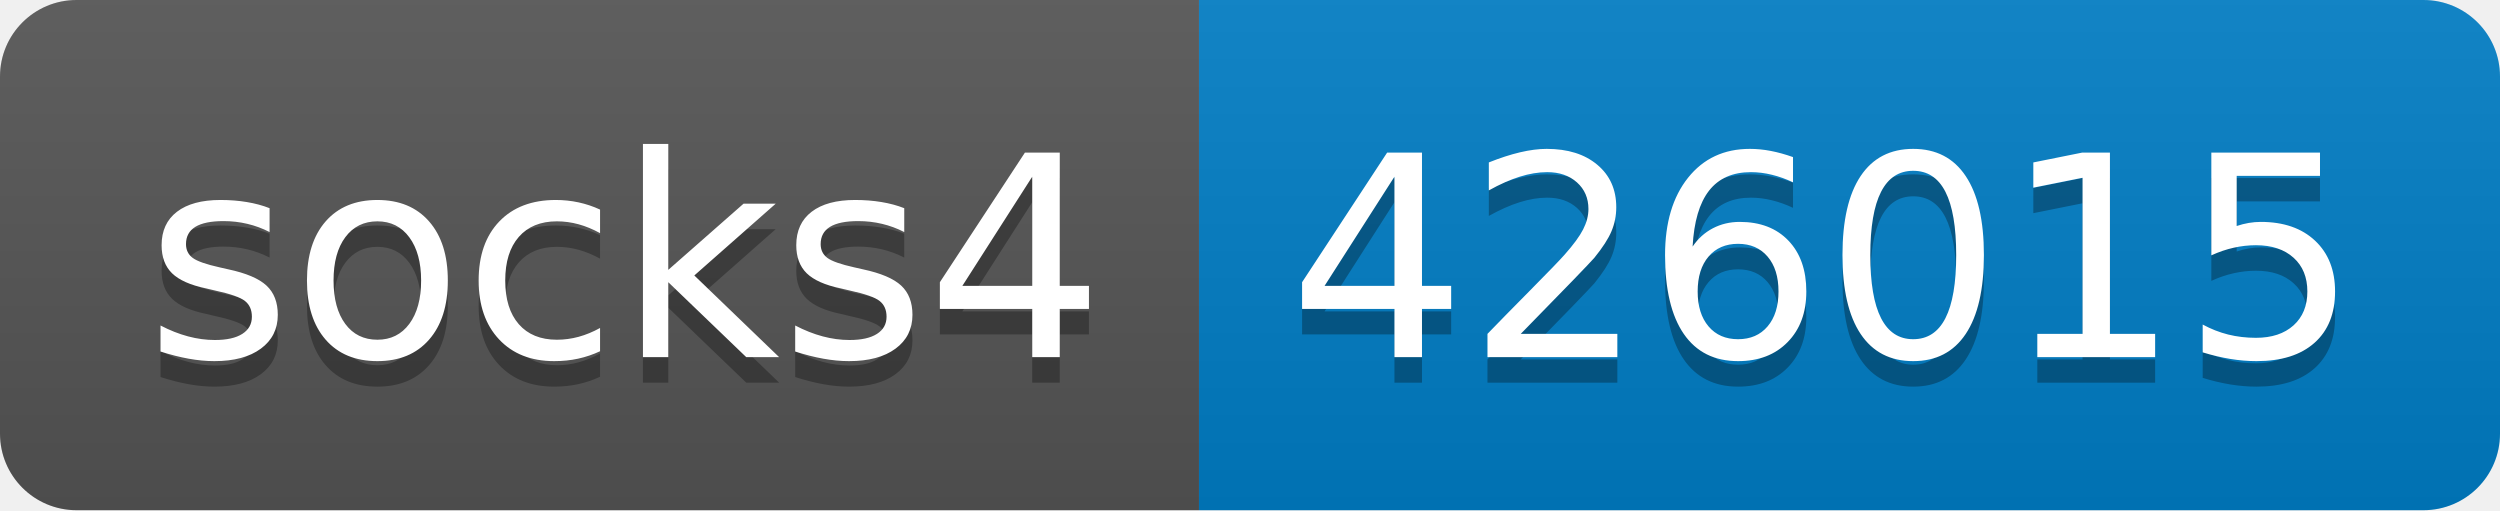
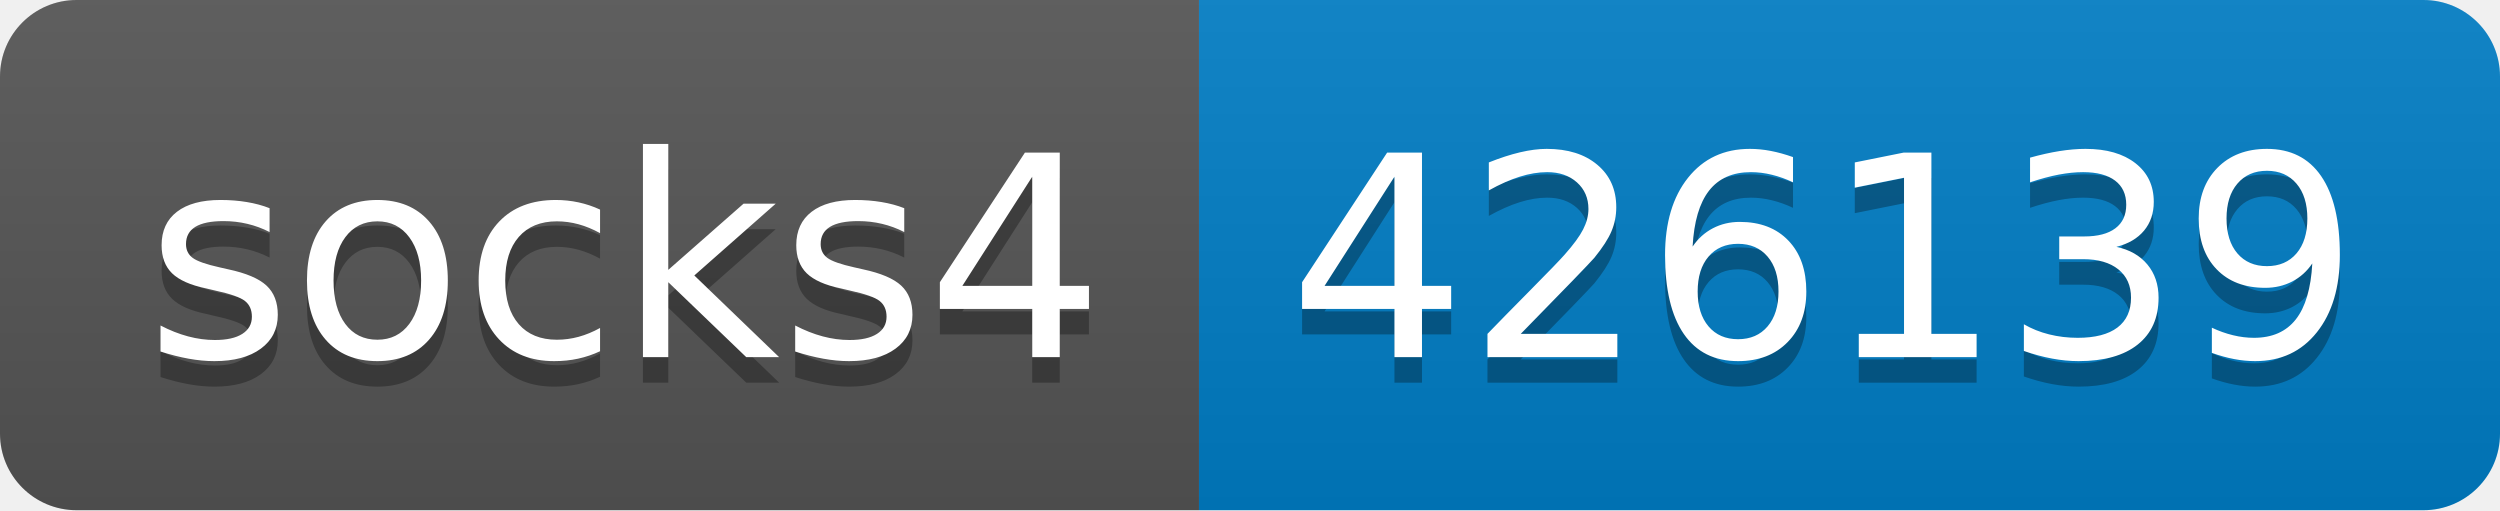
- <svg xmlns="http://www.w3.org/2000/svg" width="98" height="20" role="img" aria-label="socks4: 426015">
+ <svg xmlns="http://www.w3.org/2000/svg" width="98" height="20" role="img" aria-label="socks4: 426139">
  <linearGradient id="s" x2="0" y2="100%">
    <stop offset="0" stop-color="#bbb" stop-opacity=".1" />
    <stop offset="1" stop-opacity=".1" />
  </linearGradient>
  <clipPath id="r">
    <rect width="98" height="20" rx="3" fill="#fff" />
  </clipPath>
  <g clip-path="url(#r)">
    <rect width="47" height="20" fill="#555" />
    <rect x="47" width="51" height="20" fill="#007ec6" />
    <rect width="98" height="20" fill="url(#s)" />
  </g>
  <g fill="#fff" text-anchor="middle" font-family="Verdana,Geneva,DejaVu Sans,sans-serif" text-rendering="geometricPrecision" font-size="110">
    <text aria-hidden="true" x="245" y="150" fill="#010101" fill-opacity=".3" transform="scale(.1)" textLength="370">socks4</text>
    <text x="245" y="140" transform="scale(.1)" fill="#fff" textLength="370">socks4</text>
-     <text aria-hidden="true" x="715" y="150" fill="#010101" fill-opacity=".3" transform="scale(.1)" textLength="410">426015</text>
-     <text x="715" y="140" transform="scale(.1)" fill="#fff" textLength="410">426015</text>
+     <text aria-hidden="true" x="715" y="150" fill="#010101" fill-opacity=".3" transform="scale(.1)" textLength="410">426139</text>
+     <text x="715" y="140" transform="scale(.1)" fill="#fff" textLength="410">426139</text>
  </g>
</svg>
